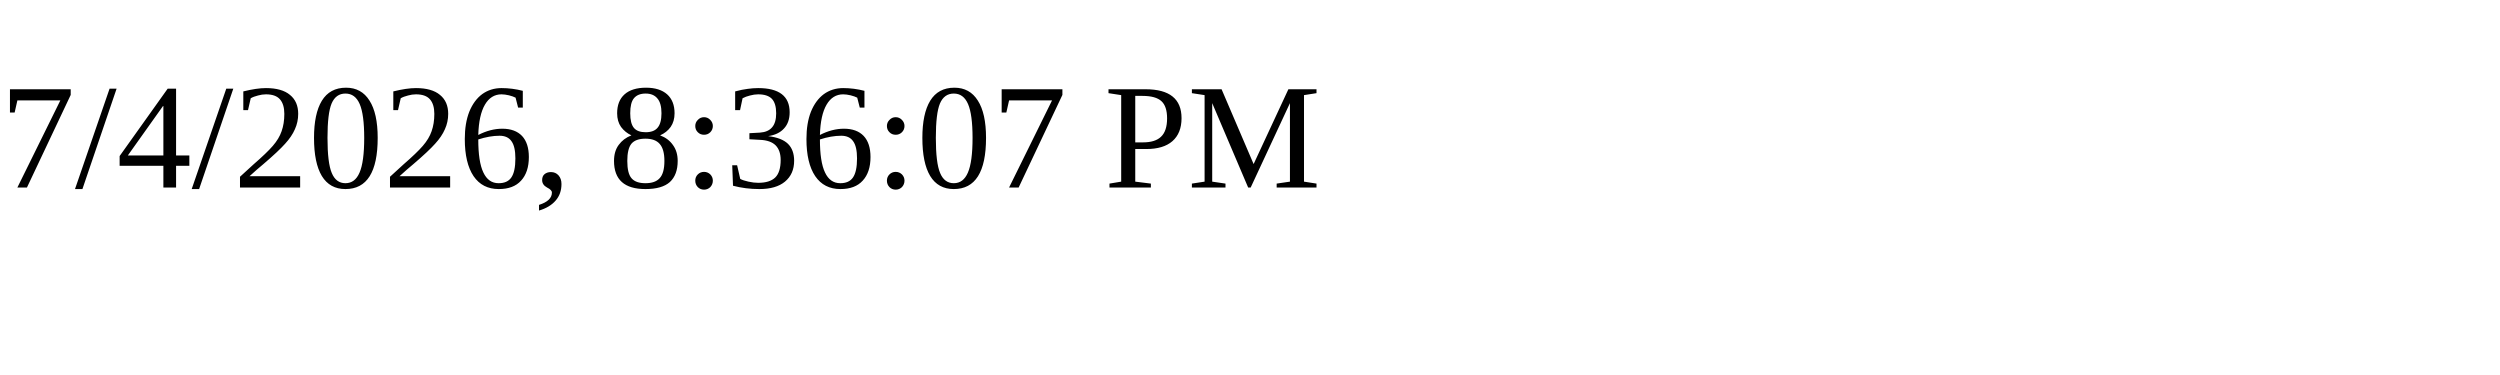
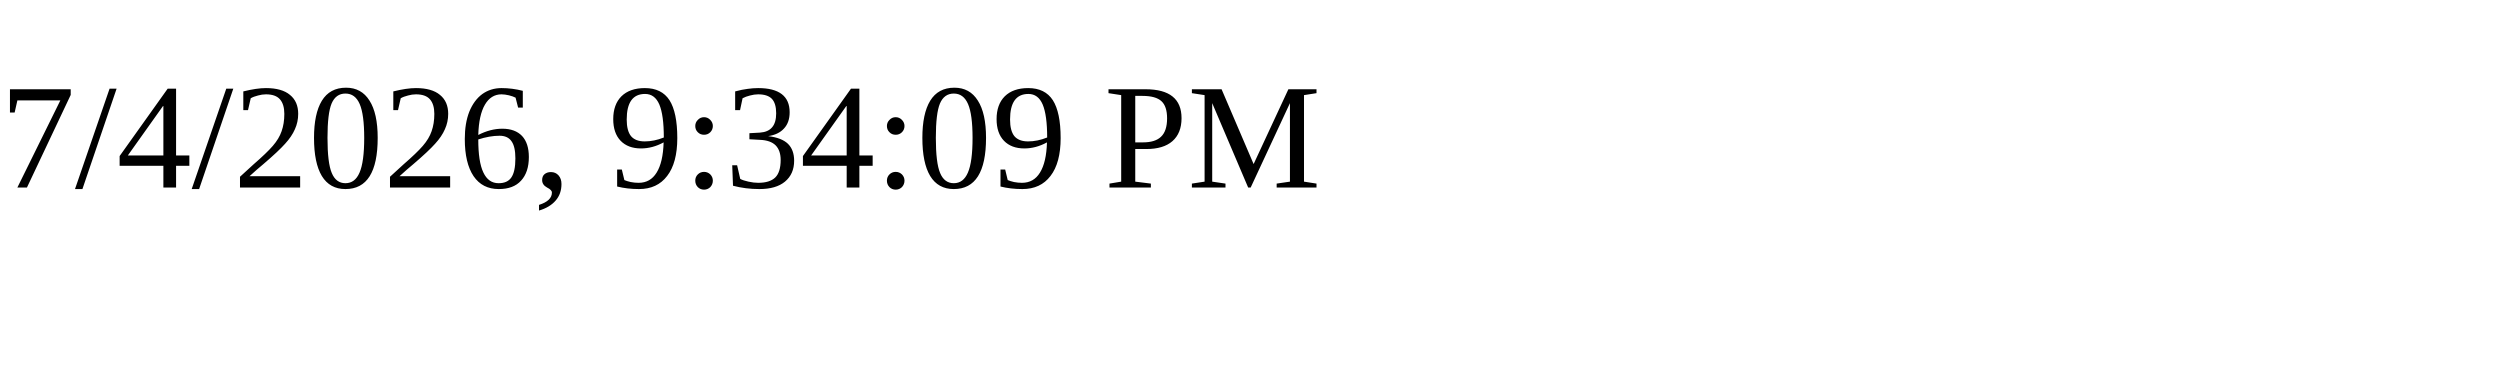
<svg xmlns="http://www.w3.org/2000/svg" height="30" width="200">
-   <text x="0" y="15">7/4/2026, 8:36:07 PM</text>
+   <text x="0" y="15">7/4/2026, 9:34:09 PM</text>
</svg>
